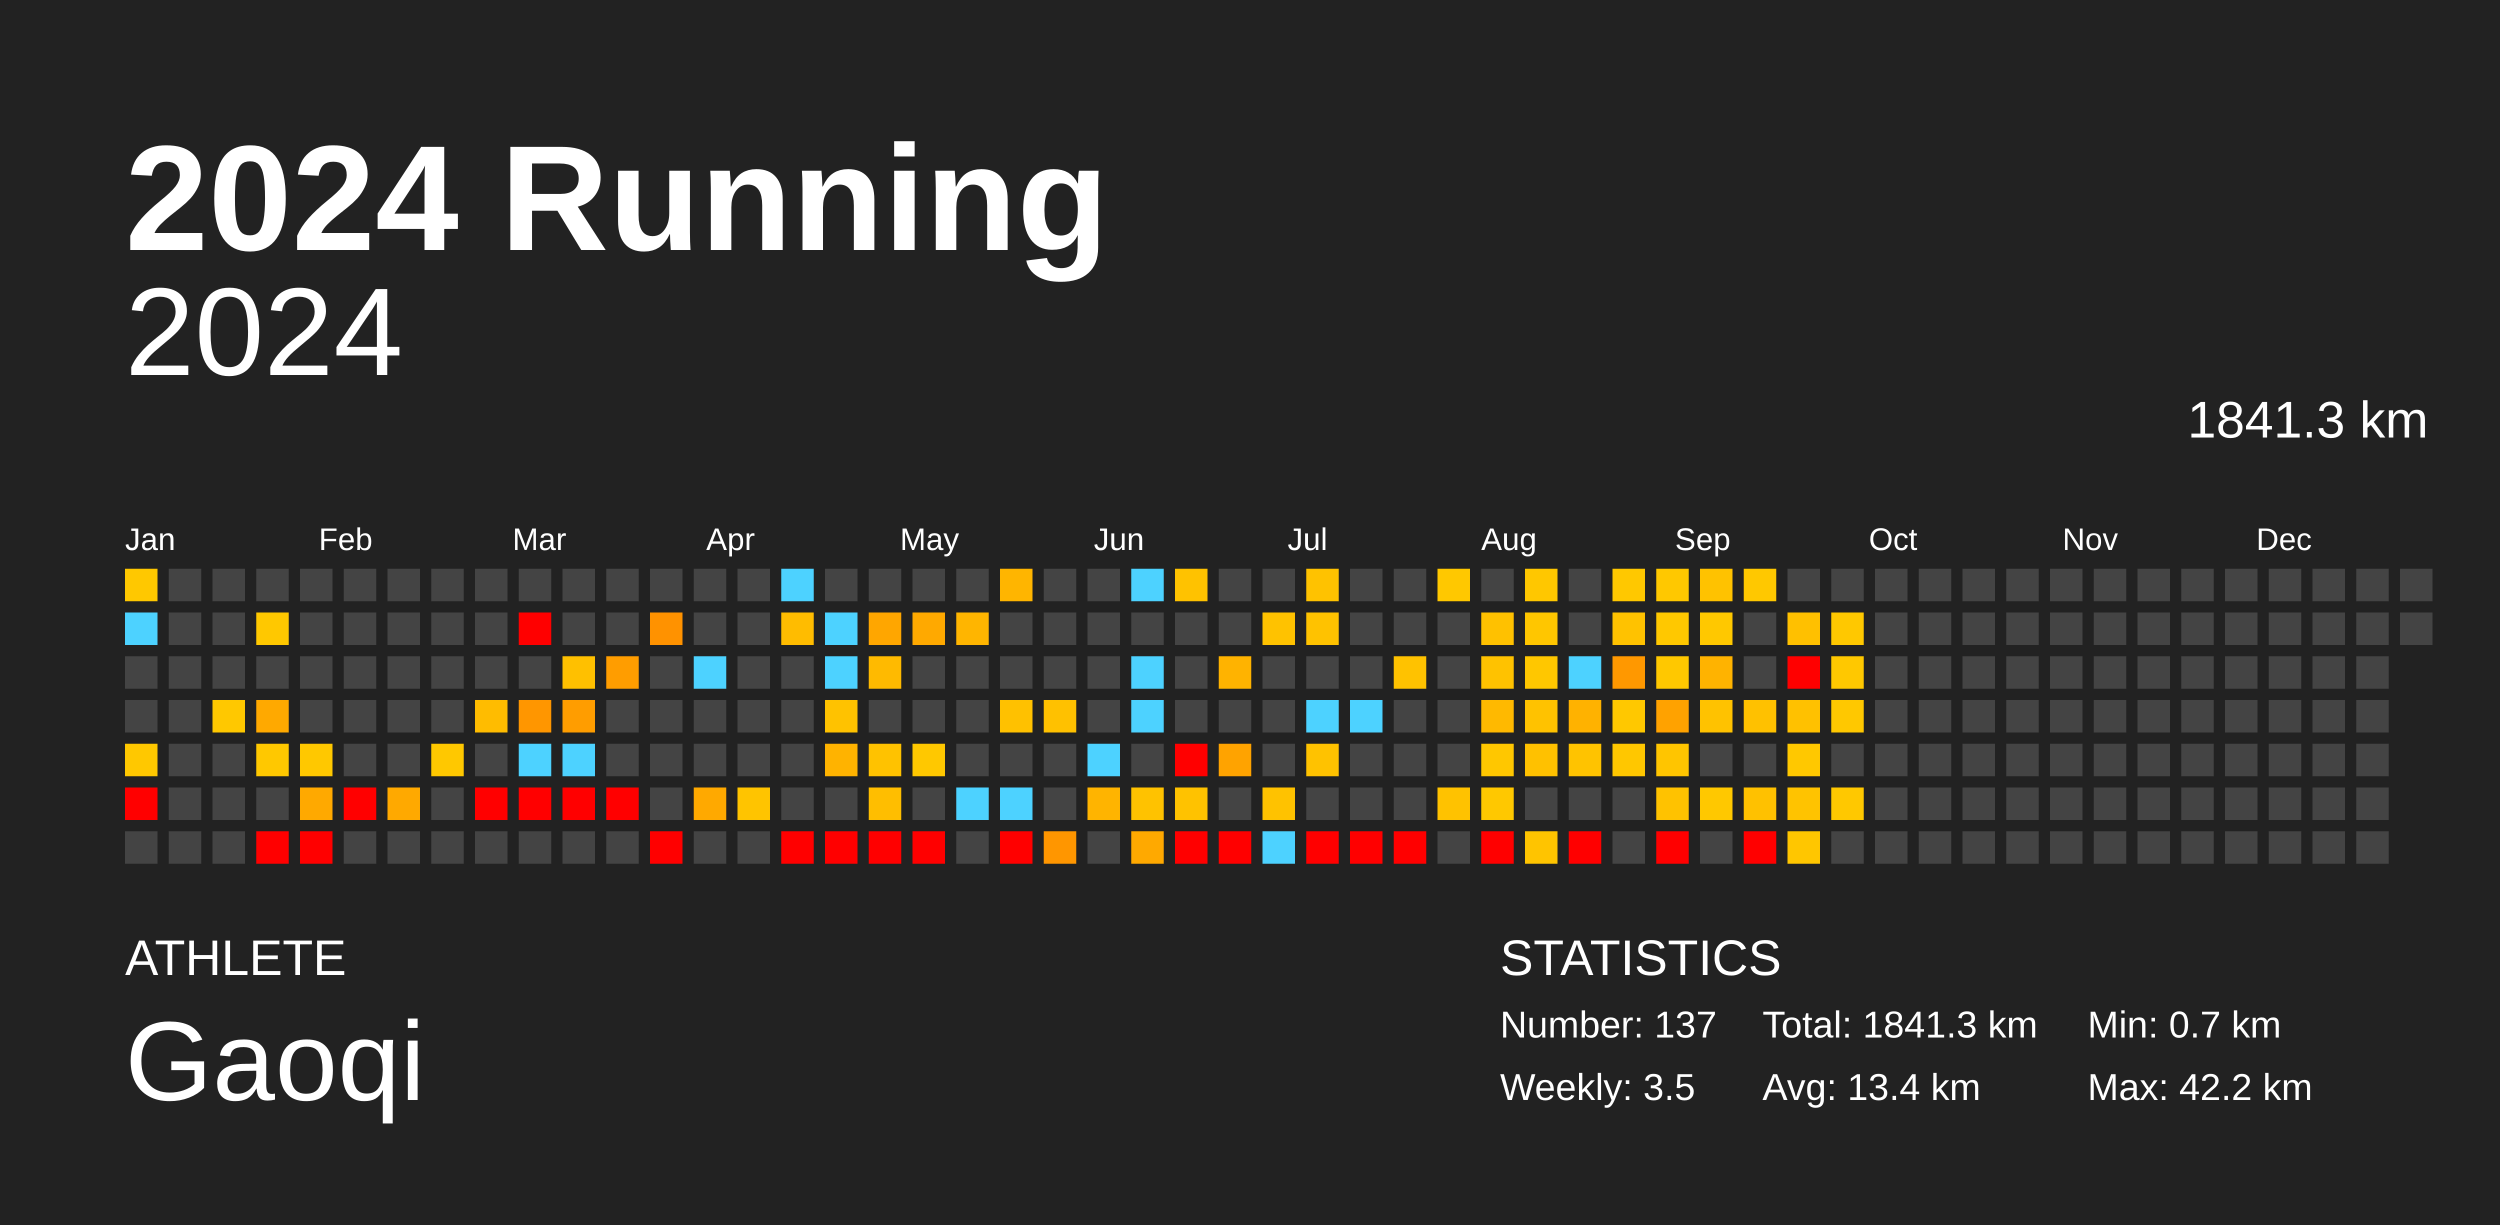
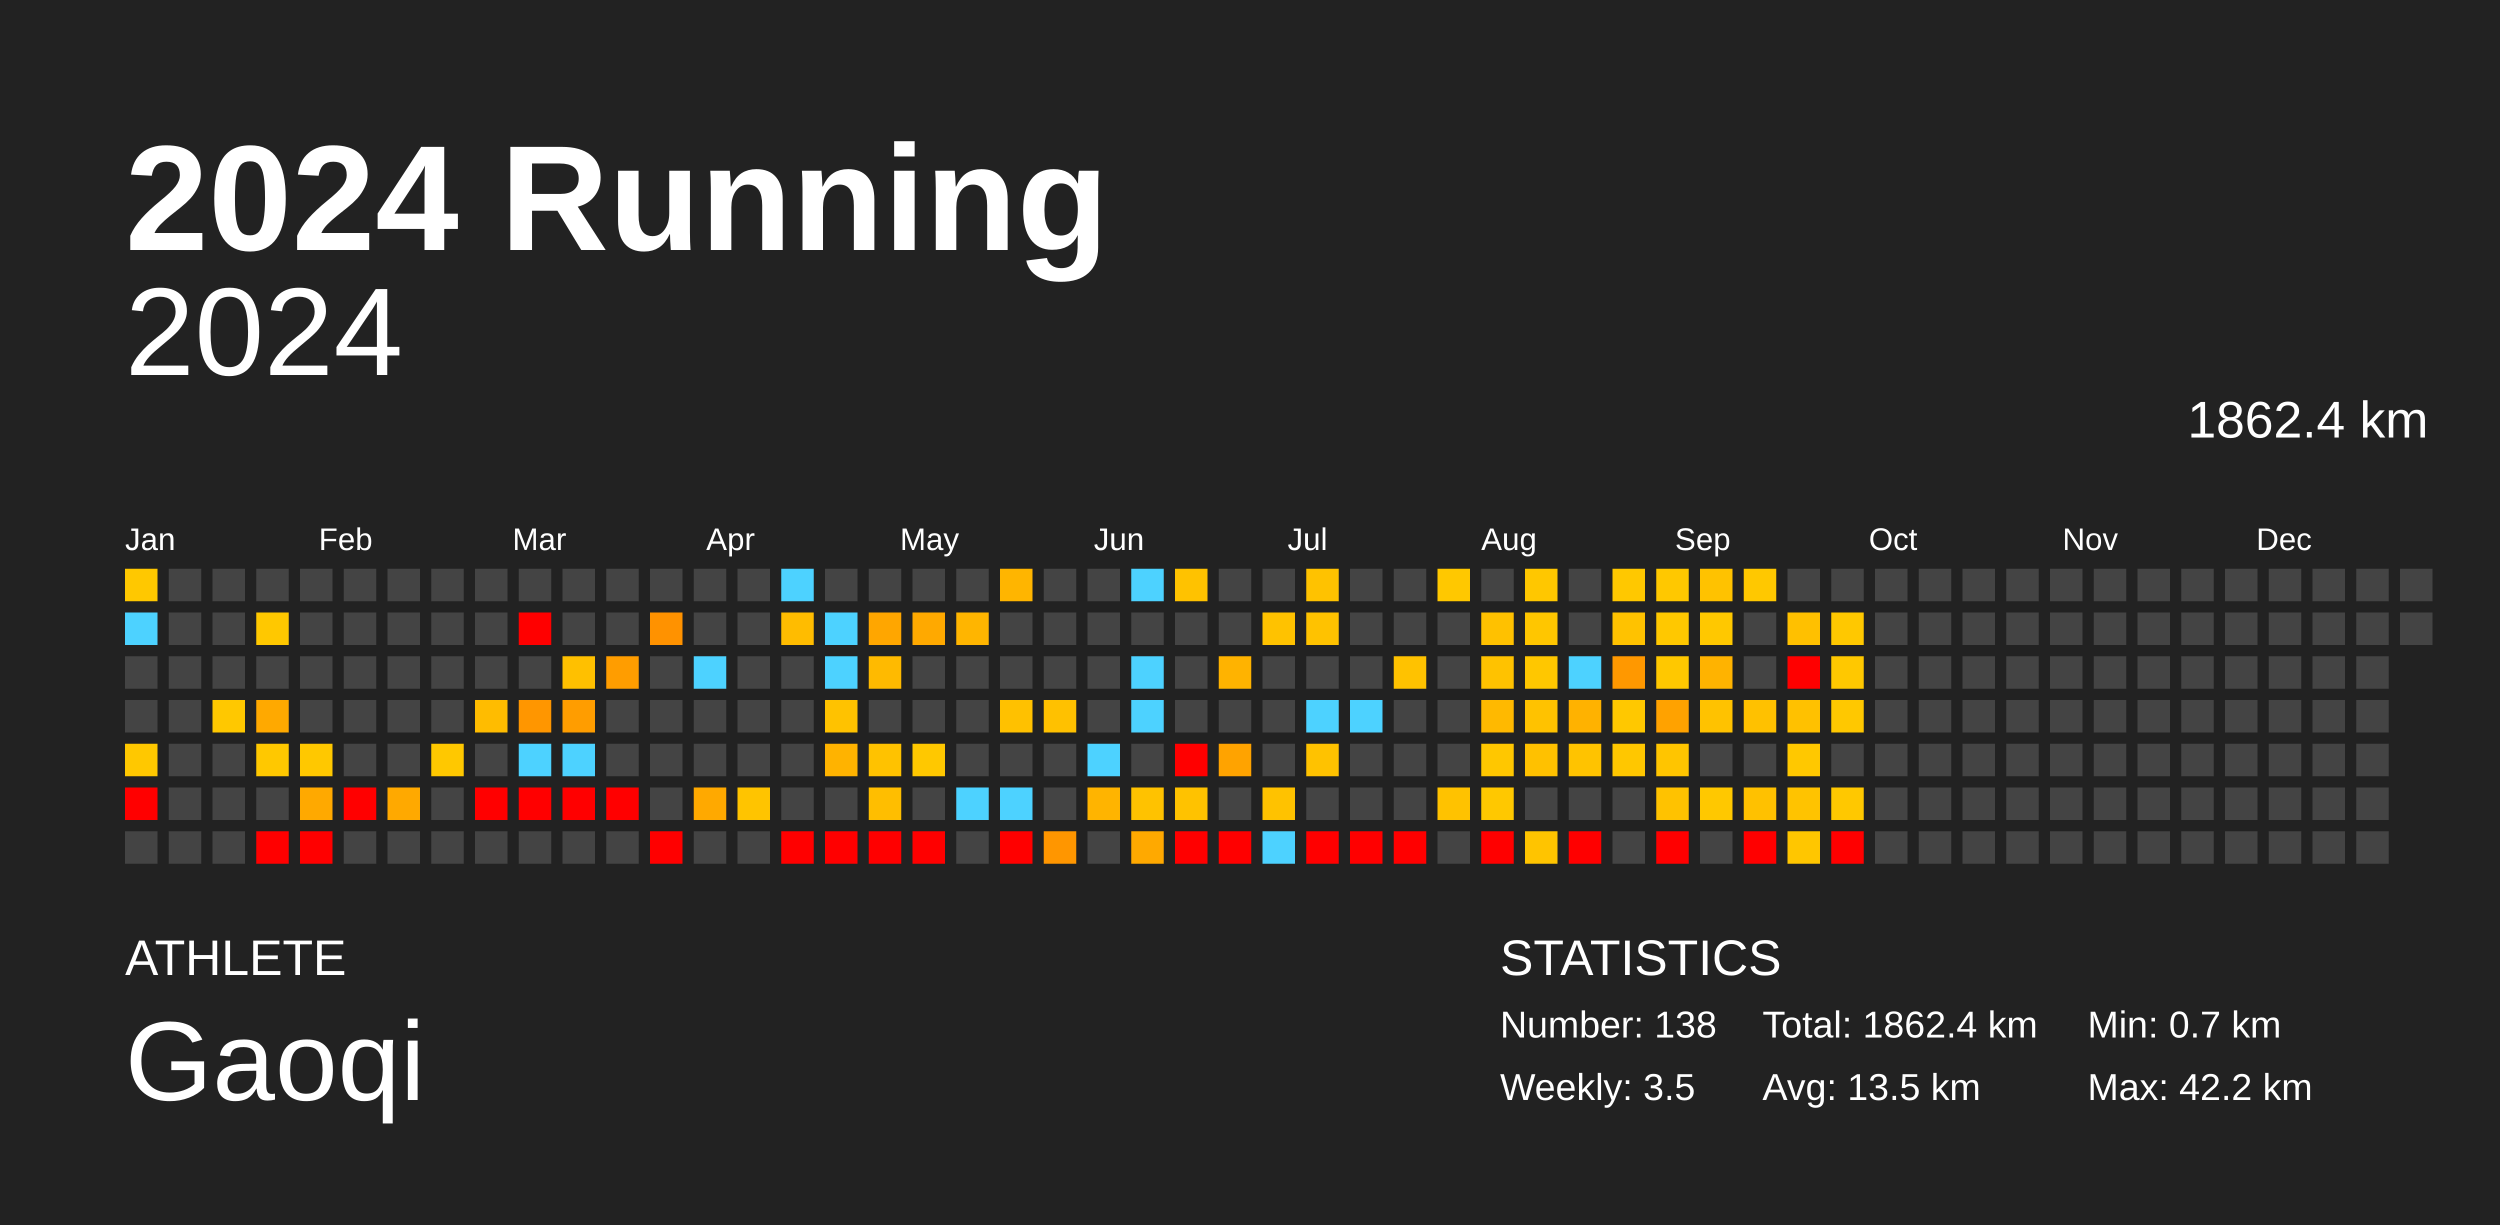
<svg xmlns="http://www.w3.org/2000/svg" baseProfile="full" height="98mm" version="1.1" viewBox="0,0,200,98" width="200mm">
  <defs />
  <rect fill="#222222" height="98" width="200" x="0" y="0" />
  <text fill="#FFFFFF" style="font-size:12px; font-family:Arial; font-weight:bold;" x="10" y="20">2024 Running</text>
  <text fill="#FFFFFF" style="font-size:4px; font-family:Arial" x="10" y="78">ATHLETE</text>
  <text fill="#FFFFFF" style="font-size:9px; font-family:Arial" x="10" y="88">Gaoqi</text>
  <text fill="#FFFFFF" style="font-size:4px; font-family:Arial" x="120" y="78">STATISTICS</text>
-   <text fill="#FFFFFF" style="font-size:3px; font-family:Arial" x="120" y="83">Number: 137</text>
+   <text fill="#FFFFFF" style="font-size:3px; font-family:Arial" x="120" y="83">Number: 138</text>
  <text fill="#FFFFFF" style="font-size:3px; font-family:Arial" x="120" y="88">Weekly: 3.5</text>
-   <text fill="#FFFFFF" style="font-size:3px; font-family:Arial" x="141" y="83">Total: 1841.3 km</text>
-   <text fill="#FFFFFF" style="font-size:3px; font-family:Arial" x="141" y="88">Avg: 13.4 km</text>
+   <text fill="#FFFFFF" style="font-size:3px; font-family:Arial" x="141" y="83">Total: 1862.4 km</text>
+   <text fill="#FFFFFF" style="font-size:3px; font-family:Arial" x="141" y="88">Avg: 13.5 km</text>
  <text fill="#FFFFFF" style="font-size:3px; font-family:Arial" x="167" y="83">Min: 0.7 km</text>
  <text fill="#FFFFFF" style="font-size:3px; font-family:Arial" x="167" y="88">Max: 42.2 km</text>
  <text alignment-baseline="hanging" fill="#FFFFFF" style="font-size:10.0px; font-family:Arial;" x="10" y="30">2024</text>
-   <text alignment-baseline="hanging" fill="#FFFFFF" style="font-size:4.125px; font-family:Arial;" x="175" y="35">1841.3 km</text>
+   <text alignment-baseline="hanging" fill="#FFFFFF" style="font-size:4.125px; font-family:Arial;" x="175" y="35">1862.4 km</text>
  <text fill="#FFFFFF" style="font-size:2.5px; font-family:Arial" x="10.0" y="44">Jan</text>
  <text fill="#FFFFFF" style="font-size:2.5px; font-family:Arial" x="25.5" y="44">Feb</text>
  <text fill="#FFFFFF" style="font-size:2.5px; font-family:Arial" x="41.0" y="44">Mar</text>
  <text fill="#FFFFFF" style="font-size:2.5px; font-family:Arial" x="56.5" y="44">Apr</text>
  <text fill="#FFFFFF" style="font-size:2.5px; font-family:Arial" x="72.0" y="44">May</text>
  <text fill="#FFFFFF" style="font-size:2.5px; font-family:Arial" x="87.5" y="44">Jun</text>
  <text fill="#FFFFFF" style="font-size:2.5px; font-family:Arial" x="103.0" y="44">Jul</text>
  <text fill="#FFFFFF" style="font-size:2.5px; font-family:Arial" x="118.5" y="44">Aug</text>
  <text fill="#FFFFFF" style="font-size:2.5px; font-family:Arial" x="134.0" y="44">Sep</text>
  <text fill="#FFFFFF" style="font-size:2.5px; font-family:Arial" x="149.5" y="44">Oct</text>
  <text fill="#FFFFFF" style="font-size:2.5px; font-family:Arial" x="165.0" y="44">Nov</text>
  <text fill="#FFFFFF" style="font-size:2.5px; font-family:Arial" x="180.5" y="44">Dec</text>
  <rect fill="#ffc800" height="2.6" width="2.6" x="10.0" y="45.5" />
  <rect fill="#4dd2ff" height="2.6" width="2.6" x="10.0" y="49.0" />
  <rect fill="#444444" height="2.6" width="2.6" x="10.0" y="52.5" />
  <rect fill="#444444" height="2.6" width="2.6" x="10.0" y="56.0" />
  <rect fill="#ffc800" height="2.6" width="2.6" x="10.0" y="59.5" />
  <rect fill="red" height="2.6" width="2.6" x="10.0" y="63.0" />
  <rect fill="#444444" height="2.6" width="2.6" x="10.0" y="66.5" />
  <rect fill="#444444" height="2.6" width="2.6" x="13.5" y="45.5" />
  <rect fill="#444444" height="2.6" width="2.6" x="13.5" y="49.0" />
  <rect fill="#444444" height="2.6" width="2.6" x="13.5" y="52.5" />
  <rect fill="#444444" height="2.6" width="2.6" x="13.5" y="56.0" />
  <rect fill="#444444" height="2.6" width="2.6" x="13.5" y="59.5" />
  <rect fill="#444444" height="2.6" width="2.6" x="13.5" y="63.0" />
  <rect fill="#444444" height="2.6" width="2.6" x="13.5" y="66.5" />
  <rect fill="#444444" height="2.6" width="2.6" x="17.0" y="45.5" />
  <rect fill="#444444" height="2.6" width="2.6" x="17.0" y="49.0" />
  <rect fill="#444444" height="2.6" width="2.6" x="17.0" y="52.5" />
  <rect fill="#ffc800" height="2.6" width="2.6" x="17.0" y="56.0" />
  <rect fill="#444444" height="2.6" width="2.6" x="17.0" y="59.5" />
  <rect fill="#444444" height="2.6" width="2.6" x="17.0" y="63.0" />
  <rect fill="#444444" height="2.6" width="2.6" x="17.0" y="66.5" />
  <rect fill="#444444" height="2.6" width="2.6" x="20.5" y="45.5" />
  <rect fill="#ffc800" height="2.6" width="2.6" x="20.5" y="49.0" />
  <rect fill="#444444" height="2.6" width="2.6" x="20.5" y="52.5" />
  <rect fill="#ffa900" height="2.6" width="2.6" x="20.5" y="56.0" />
  <rect fill="#ffc800" height="2.6" width="2.6" x="20.5" y="59.5" />
  <rect fill="#444444" height="2.6" width="2.6" x="20.5" y="63.0" />
  <rect fill="red" height="2.6" width="2.6" x="20.5" y="66.5" />
  <rect fill="#444444" height="2.6" width="2.6" x="24.0" y="45.5" />
  <rect fill="#444444" height="2.6" width="2.6" x="24.0" y="49.0" />
  <rect fill="#444444" height="2.6" width="2.6" x="24.0" y="52.5" />
  <rect fill="#444444" height="2.6" width="2.6" x="24.0" y="56.0" />
  <rect fill="#ffc800" height="2.6" width="2.6" x="24.0" y="59.5" />
  <rect fill="#ffa900" height="2.6" width="2.6" x="24.0" y="63.0" />
  <rect fill="red" height="2.6" width="2.6" x="24.0" y="66.5" />
  <rect fill="#444444" height="2.6" width="2.6" x="27.5" y="45.5" />
  <rect fill="#444444" height="2.6" width="2.6" x="27.5" y="49.0" />
  <rect fill="#444444" height="2.6" width="2.6" x="27.5" y="52.5" />
  <rect fill="#444444" height="2.6" width="2.6" x="27.5" y="56.0" />
  <rect fill="#444444" height="2.6" width="2.6" x="27.5" y="59.5" />
  <rect fill="red" height="2.6" width="2.6" x="27.5" y="63.0" />
  <rect fill="#444444" height="2.6" width="2.6" x="27.5" y="66.5" />
  <rect fill="#444444" height="2.6" width="2.6" x="31.0" y="45.5" />
  <rect fill="#444444" height="2.6" width="2.6" x="31.0" y="49.0" />
  <rect fill="#444444" height="2.6" width="2.6" x="31.0" y="52.5" />
  <rect fill="#444444" height="2.6" width="2.6" x="31.0" y="56.0" />
  <rect fill="#444444" height="2.6" width="2.6" x="31.0" y="59.5" />
  <rect fill="#ffa900" height="2.6" width="2.6" x="31.0" y="63.0" />
  <rect fill="#444444" height="2.6" width="2.6" x="31.0" y="66.5" />
  <rect fill="#444444" height="2.6" width="2.6" x="34.5" y="45.5" />
  <rect fill="#444444" height="2.6" width="2.6" x="34.5" y="49.0" />
  <rect fill="#444444" height="2.6" width="2.6" x="34.5" y="52.5" />
  <rect fill="#444444" height="2.6" width="2.6" x="34.5" y="56.0" />
  <rect fill="#ffc800" height="2.6" width="2.6" x="34.5" y="59.5" />
  <rect fill="#444444" height="2.6" width="2.6" x="34.5" y="63.0" />
  <rect fill="#444444" height="2.6" width="2.6" x="34.5" y="66.5" />
  <rect fill="#444444" height="2.6" width="2.6" x="38.0" y="45.5" />
  <rect fill="#444444" height="2.6" width="2.6" x="38.0" y="49.0" />
  <rect fill="#444444" height="2.6" width="2.6" x="38.0" y="52.5" />
  <rect fill="#ffbc00" height="2.6" width="2.6" x="38.0" y="56.0" />
  <rect fill="#444444" height="2.6" width="2.6" x="38.0" y="59.5" />
  <rect fill="red" height="2.6" width="2.6" x="38.0" y="63.0" />
  <rect fill="#444444" height="2.6" width="2.6" x="38.0" y="66.5" />
  <rect fill="#444444" height="2.6" width="2.6" x="41.5" y="45.5" />
  <rect fill="red" height="2.6" width="2.6" x="41.5" y="49.0" />
  <rect fill="#444444" height="2.6" width="2.6" x="41.5" y="52.5" />
  <rect fill="#ff9600" height="2.6" width="2.6" x="41.5" y="56.0" />
  <rect fill="#4dd2ff" height="2.6" width="2.6" x="41.5" y="59.5" />
  <rect fill="red" height="2.6" width="2.6" x="41.5" y="63.0" />
  <rect fill="#444444" height="2.6" width="2.6" x="41.5" y="66.5" />
  <rect fill="#444444" height="2.6" width="2.6" x="45.0" y="45.5" />
  <rect fill="#444444" height="2.6" width="2.6" x="45.0" y="49.0" />
  <rect fill="#ffc000" height="2.6" width="2.6" x="45.0" y="52.5" />
  <rect fill="#ff9d00" height="2.6" width="2.6" x="45.0" y="56.0" />
  <rect fill="#4dd2ff" height="2.6" width="2.6" x="45.0" y="59.5" />
  <rect fill="red" height="2.6" width="2.6" x="45.0" y="63.0" />
  <rect fill="#444444" height="2.6" width="2.6" x="45.0" y="66.5" />
  <rect fill="#444444" height="2.6" width="2.6" x="48.5" y="45.5" />
  <rect fill="#444444" height="2.6" width="2.6" x="48.5" y="49.0" />
  <rect fill="#ff9d00" height="2.6" width="2.6" x="48.5" y="52.5" />
  <rect fill="#444444" height="2.6" width="2.6" x="48.5" y="56.0" />
  <rect fill="#444444" height="2.6" width="2.6" x="48.5" y="59.5" />
  <rect fill="red" height="2.6" width="2.6" x="48.5" y="63.0" />
  <rect fill="#444444" height="2.6" width="2.6" x="48.5" y="66.5" />
  <rect fill="#444444" height="2.6" width="2.6" x="52.0" y="45.5" />
  <rect fill="#ff9200" height="2.6" width="2.6" x="52.0" y="49.0" />
  <rect fill="#444444" height="2.6" width="2.6" x="52.0" y="52.5" />
  <rect fill="#444444" height="2.6" width="2.6" x="52.0" y="56.0" />
  <rect fill="#444444" height="2.6" width="2.6" x="52.0" y="59.5" />
  <rect fill="#444444" height="2.6" width="2.6" x="52.0" y="63.0" />
  <rect fill="red" height="2.6" width="2.6" x="52.0" y="66.5" />
  <rect fill="#444444" height="2.6" width="2.6" x="55.5" y="45.5" />
  <rect fill="#444444" height="2.6" width="2.6" x="55.5" y="49.0" />
  <rect fill="#4dd2ff" height="2.6" width="2.6" x="55.5" y="52.5" />
  <rect fill="#444444" height="2.6" width="2.6" x="55.5" y="56.0" />
  <rect fill="#444444" height="2.6" width="2.6" x="55.5" y="59.5" />
  <rect fill="#ffa900" height="2.6" width="2.6" x="55.5" y="63.0" />
  <rect fill="#444444" height="2.6" width="2.6" x="55.5" y="66.5" />
  <rect fill="#444444" height="2.6" width="2.6" x="59.0" y="45.5" />
  <rect fill="#444444" height="2.6" width="2.6" x="59.0" y="49.0" />
  <rect fill="#444444" height="2.6" width="2.6" x="59.0" y="52.5" />
  <rect fill="#444444" height="2.6" width="2.6" x="59.0" y="56.0" />
  <rect fill="#444444" height="2.6" width="2.6" x="59.0" y="59.5" />
  <rect fill="#ffc400" height="2.6" width="2.6" x="59.0" y="63.0" />
  <rect fill="#444444" height="2.6" width="2.6" x="59.0" y="66.5" />
  <rect fill="#4dd2ff" height="2.6" width="2.6" x="62.5" y="45.5" />
  <rect fill="#ffbc00" height="2.6" width="2.6" x="62.5" y="49.0" />
  <rect fill="#444444" height="2.6" width="2.6" x="62.5" y="52.5" />
  <rect fill="#444444" height="2.6" width="2.6" x="62.5" y="56.0" />
  <rect fill="#444444" height="2.6" width="2.6" x="62.5" y="59.5" />
  <rect fill="#444444" height="2.6" width="2.6" x="62.5" y="63.0" />
  <rect fill="red" height="2.6" width="2.6" x="62.5" y="66.5" />
  <rect fill="#444444" height="2.6" width="2.6" x="66.0" y="45.5" />
  <rect fill="#4dd2ff" height="2.6" width="2.6" x="66.0" y="49.0" />
  <rect fill="#4dd2ff" height="2.6" width="2.6" x="66.0" y="52.5" />
  <rect fill="#ffc200" height="2.6" width="2.6" x="66.0" y="56.0" />
  <rect fill="#ffb300" height="2.6" width="2.6" x="66.0" y="59.5" />
  <rect fill="#444444" height="2.6" width="2.6" x="66.0" y="63.0" />
  <rect fill="red" height="2.6" width="2.6" x="66.0" y="66.5" />
  <rect fill="#444444" height="2.6" width="2.6" x="69.5" y="45.5" />
  <rect fill="#ffa600" height="2.6" width="2.6" x="69.5" y="49.0" />
  <rect fill="#ffba00" height="2.6" width="2.6" x="69.5" y="52.5" />
  <rect fill="#444444" height="2.6" width="2.6" x="69.5" y="56.0" />
  <rect fill="#ffc200" height="2.6" width="2.6" x="69.5" y="59.5" />
  <rect fill="#ffbe00" height="2.6" width="2.6" x="69.5" y="63.0" />
  <rect fill="red" height="2.6" width="2.6" x="69.5" y="66.5" />
  <rect fill="#444444" height="2.6" width="2.6" x="73.0" y="45.5" />
  <rect fill="#ffa900" height="2.6" width="2.6" x="73.0" y="49.0" />
  <rect fill="#444444" height="2.6" width="2.6" x="73.0" y="52.5" />
  <rect fill="#444444" height="2.6" width="2.6" x="73.0" y="56.0" />
  <rect fill="#ffc800" height="2.6" width="2.6" x="73.0" y="59.5" />
  <rect fill="#444444" height="2.6" width="2.6" x="73.0" y="63.0" />
  <rect fill="red" height="2.6" width="2.6" x="73.0" y="66.5" />
  <rect fill="#444444" height="2.6" width="2.6" x="76.5" y="45.5" />
  <rect fill="#ffb500" height="2.6" width="2.6" x="76.5" y="49.0" />
  <rect fill="#444444" height="2.6" width="2.6" x="76.5" y="52.5" />
  <rect fill="#444444" height="2.6" width="2.6" x="76.5" y="56.0" />
  <rect fill="#444444" height="2.6" width="2.6" x="76.5" y="59.5" />
  <rect fill="#4dd2ff" height="2.6" width="2.6" x="76.5" y="63.0" />
  <rect fill="#444444" height="2.6" width="2.6" x="76.5" y="66.5" />
  <rect fill="#ffb500" height="2.6" width="2.6" x="80.0" y="45.5" />
  <rect fill="#444444" height="2.6" width="2.6" x="80.0" y="49.0" />
  <rect fill="#444444" height="2.6" width="2.6" x="80.0" y="52.5" />
  <rect fill="#ffc100" height="2.6" width="2.6" x="80.0" y="56.0" />
  <rect fill="#444444" height="2.6" width="2.6" x="80.0" y="59.5" />
  <rect fill="#4dd2ff" height="2.6" width="2.6" x="80.0" y="63.0" />
  <rect fill="red" height="2.6" width="2.6" x="80.0" y="66.5" />
  <rect fill="#444444" height="2.6" width="2.6" x="83.5" y="45.5" />
  <rect fill="#444444" height="2.6" width="2.6" x="83.5" y="49.0" />
  <rect fill="#444444" height="2.6" width="2.6" x="83.5" y="52.5" />
  <rect fill="#ffc100" height="2.6" width="2.6" x="83.5" y="56.0" />
  <rect fill="#444444" height="2.6" width="2.6" x="83.5" y="59.5" />
  <rect fill="#444444" height="2.6" width="2.6" x="83.5" y="63.0" />
  <rect fill="#ff9600" height="2.6" width="2.6" x="83.5" y="66.5" />
  <rect fill="#444444" height="2.6" width="2.6" x="87.0" y="45.5" />
  <rect fill="#444444" height="2.6" width="2.6" x="87.0" y="49.0" />
  <rect fill="#444444" height="2.6" width="2.6" x="87.0" y="52.5" />
  <rect fill="#444444" height="2.6" width="2.6" x="87.0" y="56.0" />
  <rect fill="#4dd2ff" height="2.6" width="2.6" x="87.0" y="59.5" />
  <rect fill="#ffb400" height="2.6" width="2.6" x="87.0" y="63.0" />
  <rect fill="#444444" height="2.6" width="2.6" x="87.0" y="66.5" />
  <rect fill="#4dd2ff" height="2.6" width="2.6" x="90.5" y="45.5" />
  <rect fill="#444444" height="2.6" width="2.6" x="90.5" y="49.0" />
  <rect fill="#4dd2ff" height="2.6" width="2.6" x="90.5" y="52.5" />
  <rect fill="#4dd2ff" height="2.6" width="2.6" x="90.5" y="56.0" />
  <rect fill="#444444" height="2.6" width="2.6" x="90.5" y="59.5" />
  <rect fill="#ffc200" height="2.6" width="2.6" x="90.5" y="63.0" />
  <rect fill="#ffa900" height="2.6" width="2.6" x="90.5" y="66.5" />
  <rect fill="#ffc200" height="2.6" width="2.6" x="94.0" y="45.5" />
  <rect fill="#444444" height="2.6" width="2.6" x="94.0" y="49.0" />
  <rect fill="#444444" height="2.6" width="2.6" x="94.0" y="52.5" />
  <rect fill="#444444" height="2.6" width="2.6" x="94.0" y="56.0" />
  <rect fill="red" height="2.6" width="2.6" x="94.0" y="59.5" />
  <rect fill="#ffc200" height="2.6" width="2.6" x="94.0" y="63.0" />
  <rect fill="red" height="2.6" width="2.6" x="94.0" y="66.5" />
  <rect fill="#444444" height="2.6" width="2.6" x="97.5" y="45.5" />
  <rect fill="#444444" height="2.6" width="2.6" x="97.5" y="49.0" />
  <rect fill="#ffb300" height="2.6" width="2.6" x="97.5" y="52.5" />
  <rect fill="#444444" height="2.6" width="2.6" x="97.5" y="56.0" />
  <rect fill="#ffa300" height="2.6" width="2.6" x="97.5" y="59.5" />
  <rect fill="#444444" height="2.6" width="2.6" x="97.5" y="63.0" />
  <rect fill="red" height="2.6" width="2.6" x="97.5" y="66.5" />
  <rect fill="#444444" height="2.6" width="2.6" x="101.0" y="45.5" />
  <rect fill="#ffc200" height="2.6" width="2.6" x="101.0" y="49.0" />
  <rect fill="#444444" height="2.6" width="2.6" x="101.0" y="52.5" />
  <rect fill="#444444" height="2.6" width="2.6" x="101.0" y="56.0" />
  <rect fill="#444444" height="2.6" width="2.6" x="101.0" y="59.5" />
  <rect fill="#ffc200" height="2.6" width="2.6" x="101.0" y="63.0" />
  <rect fill="#4dd2ff" height="2.6" width="2.6" x="101.0" y="66.5" />
  <rect fill="#ffc200" height="2.6" width="2.6" x="104.5" y="45.5" />
  <rect fill="#ffc200" height="2.6" width="2.6" x="104.5" y="49.0" />
  <rect fill="#444444" height="2.6" width="2.6" x="104.5" y="52.5" />
  <rect fill="#4dd2ff" height="2.6" width="2.6" x="104.5" y="56.0" />
  <rect fill="#ffc200" height="2.6" width="2.6" x="104.5" y="59.5" />
  <rect fill="#444444" height="2.6" width="2.6" x="104.5" y="63.0" />
  <rect fill="red" height="2.6" width="2.6" x="104.5" y="66.5" />
  <rect fill="#444444" height="2.6" width="2.6" x="108.0" y="45.5" />
  <rect fill="#444444" height="2.6" width="2.6" x="108.0" y="49.0" />
  <rect fill="#444444" height="2.6" width="2.6" x="108.0" y="52.5" />
  <rect fill="#4dd2ff" height="2.6" width="2.6" x="108.0" y="56.0" />
  <rect fill="#444444" height="2.6" width="2.6" x="108.0" y="59.5" />
  <rect fill="#444444" height="2.6" width="2.6" x="108.0" y="63.0" />
  <rect fill="red" height="2.6" width="2.6" x="108.0" y="66.5" />
  <rect fill="#444444" height="2.6" width="2.6" x="111.5" y="45.5" />
  <rect fill="#444444" height="2.6" width="2.6" x="111.5" y="49.0" />
  <rect fill="#ffc200" height="2.6" width="2.6" x="111.5" y="52.5" />
  <rect fill="#444444" height="2.6" width="2.6" x="111.5" y="56.0" />
  <rect fill="#444444" height="2.6" width="2.6" x="111.5" y="59.5" />
  <rect fill="#444444" height="2.6" width="2.6" x="111.5" y="63.0" />
  <rect fill="red" height="2.6" width="2.6" x="111.5" y="66.5" />
  <rect fill="#ffc800" height="2.6" width="2.6" x="115.0" y="45.5" />
  <rect fill="#444444" height="2.6" width="2.6" x="115.0" y="49.0" />
  <rect fill="#444444" height="2.6" width="2.6" x="115.0" y="52.5" />
  <rect fill="#444444" height="2.6" width="2.6" x="115.0" y="56.0" />
  <rect fill="#444444" height="2.6" width="2.6" x="115.0" y="59.5" />
  <rect fill="#ffc200" height="2.6" width="2.6" x="115.0" y="63.0" />
  <rect fill="#444444" height="2.6" width="2.6" x="115.0" y="66.5" />
  <rect fill="#444444" height="2.6" width="2.6" x="118.5" y="45.5" />
  <rect fill="#ffc100" height="2.6" width="2.6" x="118.5" y="49.0" />
  <rect fill="#ffc200" height="2.6" width="2.6" x="118.5" y="52.5" />
  <rect fill="#ffb900" height="2.6" width="2.6" x="118.5" y="56.0" />
  <rect fill="#ffc700" height="2.6" width="2.6" x="118.5" y="59.5" />
  <rect fill="#ffc800" height="2.6" width="2.6" x="118.5" y="63.0" />
  <rect fill="red" height="2.6" width="2.6" x="118.5" y="66.5" />
  <rect fill="#ffc700" height="2.6" width="2.6" x="122.0" y="45.5" />
  <rect fill="#ffc600" height="2.6" width="2.6" x="122.0" y="49.0" />
  <rect fill="#ffc700" height="2.6" width="2.6" x="122.0" y="52.5" />
  <rect fill="#ffc200" height="2.6" width="2.6" x="122.0" y="56.0" />
  <rect fill="#ffc100" height="2.6" width="2.6" x="122.0" y="59.5" />
  <rect fill="#444444" height="2.6" width="2.6" x="122.0" y="63.0" />
  <rect fill="#ffc400" height="2.6" width="2.6" x="122.0" y="66.5" />
  <rect fill="#444444" height="2.6" width="2.6" x="125.5" y="45.5" />
  <rect fill="#444444" height="2.6" width="2.6" x="125.5" y="49.0" />
  <rect fill="#4dd2ff" height="2.6" width="2.6" x="125.5" y="52.5" />
  <rect fill="#ffb200" height="2.6" width="2.6" x="125.5" y="56.0" />
  <rect fill="#ffc300" height="2.6" width="2.6" x="125.5" y="59.5" />
  <rect fill="#444444" height="2.6" width="2.6" x="125.5" y="63.0" />
  <rect fill="red" height="2.6" width="2.6" x="125.5" y="66.5" />
  <rect fill="#ffc800" height="2.6" width="2.6" x="129.0" y="45.5" />
  <rect fill="#ffc200" height="2.6" width="2.6" x="129.0" y="49.0" />
  <rect fill="#ff9800" height="2.6" width="2.6" x="129.0" y="52.5" />
  <rect fill="#ffc800" height="2.6" width="2.6" x="129.0" y="56.0" />
  <rect fill="#ffc700" height="2.6" width="2.6" x="129.0" y="59.5" />
  <rect fill="#444444" height="2.6" width="2.6" x="129.0" y="63.0" />
  <rect fill="#444444" height="2.6" width="2.6" x="129.0" y="66.5" />
  <rect fill="#ffc800" height="2.6" width="2.6" x="132.5" y="45.5" />
  <rect fill="#ffc800" height="2.6" width="2.6" x="132.5" y="49.0" />
  <rect fill="#ffc800" height="2.6" width="2.6" x="132.5" y="52.5" />
  <rect fill="#ffa200" height="2.6" width="2.6" x="132.5" y="56.0" />
  <rect fill="#ffc500" height="2.6" width="2.6" x="132.5" y="59.5" />
  <rect fill="#ffc200" height="2.6" width="2.6" x="132.5" y="63.0" />
  <rect fill="red" height="2.6" width="2.6" x="132.5" y="66.5" />
  <rect fill="#ffc200" height="2.6" width="2.6" x="136.0" y="45.5" />
  <rect fill="#ffc800" height="2.6" width="2.6" x="136.0" y="49.0" />
  <rect fill="#ffb300" height="2.6" width="2.6" x="136.0" y="52.5" />
  <rect fill="#ffc200" height="2.6" width="2.6" x="136.0" y="56.0" />
  <rect fill="#444444" height="2.6" width="2.6" x="136.0" y="59.5" />
  <rect fill="#ffc800" height="2.6" width="2.6" x="136.0" y="63.0" />
  <rect fill="#444444" height="2.6" width="2.6" x="136.0" y="66.5" />
  <rect fill="#ffc800" height="2.6" width="2.6" x="139.5" y="45.5" />
  <rect fill="#444444" height="2.6" width="2.6" x="139.5" y="49.0" />
  <rect fill="#444444" height="2.6" width="2.6" x="139.5" y="52.5" />
  <rect fill="#ffc100" height="2.6" width="2.6" x="139.5" y="56.0" />
  <rect fill="#444444" height="2.6" width="2.6" x="139.5" y="59.5" />
  <rect fill="#ffc100" height="2.6" width="2.6" x="139.5" y="63.0" />
  <rect fill="red" height="2.6" width="2.6" x="139.5" y="66.5" />
  <rect fill="#444444" height="2.6" width="2.6" x="143.0" y="45.5" />
  <rect fill="#ffc000" height="2.6" width="2.6" x="143.0" y="49.0" />
  <rect fill="red" height="2.6" width="2.6" x="143.0" y="52.5" />
  <rect fill="#ffc100" height="2.6" width="2.6" x="143.0" y="56.0" />
  <rect fill="#ffc800" height="2.6" width="2.6" x="143.0" y="59.5" />
  <rect fill="#ffc300" height="2.6" width="2.6" x="143.0" y="63.0" />
  <rect fill="#ffc600" height="2.6" width="2.6" x="143.0" y="66.5" />
  <rect fill="#444444" height="2.6" width="2.6" x="146.5" y="45.5" />
  <rect fill="#ffc800" height="2.6" width="2.6" x="146.5" y="49.0" />
  <rect fill="#ffc800" height="2.6" width="2.6" x="146.5" y="52.5" />
  <rect fill="#ffc800" height="2.6" width="2.6" x="146.5" y="56.0" />
  <rect fill="#444444" height="2.6" width="2.6" x="146.5" y="59.5" />
  <rect fill="#ffc800" height="2.6" width="2.6" x="146.5" y="63.0" />
-   <rect fill="#444444" height="2.6" width="2.6" x="146.5" y="66.5" />
+   <rect fill="red" height="2.6" width="2.6" x="146.5" y="66.5" />
  <rect fill="#444444" height="2.6" width="2.6" x="150.0" y="45.5" />
  <rect fill="#444444" height="2.6" width="2.6" x="150.0" y="49.0" />
  <rect fill="#444444" height="2.6" width="2.6" x="150.0" y="52.5" />
  <rect fill="#444444" height="2.6" width="2.6" x="150.0" y="56.0" />
  <rect fill="#444444" height="2.6" width="2.6" x="150.0" y="59.5" />
  <rect fill="#444444" height="2.6" width="2.6" x="150.0" y="63.0" />
  <rect fill="#444444" height="2.6" width="2.6" x="150.0" y="66.5" />
  <rect fill="#444444" height="2.6" width="2.6" x="153.5" y="45.5" />
  <rect fill="#444444" height="2.6" width="2.6" x="153.5" y="49.0" />
  <rect fill="#444444" height="2.6" width="2.6" x="153.5" y="52.5" />
  <rect fill="#444444" height="2.6" width="2.6" x="153.5" y="56.0" />
  <rect fill="#444444" height="2.6" width="2.6" x="153.5" y="59.5" />
  <rect fill="#444444" height="2.6" width="2.6" x="153.5" y="63.0" />
  <rect fill="#444444" height="2.6" width="2.6" x="153.5" y="66.5" />
  <rect fill="#444444" height="2.6" width="2.6" x="157.0" y="45.5" />
  <rect fill="#444444" height="2.6" width="2.6" x="157.0" y="49.0" />
  <rect fill="#444444" height="2.6" width="2.6" x="157.0" y="52.5" />
  <rect fill="#444444" height="2.6" width="2.6" x="157.0" y="56.0" />
  <rect fill="#444444" height="2.6" width="2.6" x="157.0" y="59.5" />
  <rect fill="#444444" height="2.6" width="2.6" x="157.0" y="63.0" />
  <rect fill="#444444" height="2.6" width="2.6" x="157.0" y="66.5" />
  <rect fill="#444444" height="2.6" width="2.6" x="160.5" y="45.5" />
  <rect fill="#444444" height="2.6" width="2.6" x="160.5" y="49.0" />
  <rect fill="#444444" height="2.6" width="2.6" x="160.5" y="52.5" />
  <rect fill="#444444" height="2.6" width="2.6" x="160.5" y="56.0" />
  <rect fill="#444444" height="2.6" width="2.6" x="160.5" y="59.5" />
  <rect fill="#444444" height="2.6" width="2.6" x="160.5" y="63.0" />
  <rect fill="#444444" height="2.6" width="2.6" x="160.5" y="66.5" />
  <rect fill="#444444" height="2.6" width="2.6" x="164.0" y="45.5" />
  <rect fill="#444444" height="2.6" width="2.6" x="164.0" y="49.0" />
  <rect fill="#444444" height="2.6" width="2.6" x="164.0" y="52.5" />
  <rect fill="#444444" height="2.6" width="2.6" x="164.0" y="56.0" />
  <rect fill="#444444" height="2.6" width="2.6" x="164.0" y="59.5" />
  <rect fill="#444444" height="2.6" width="2.6" x="164.0" y="63.0" />
  <rect fill="#444444" height="2.6" width="2.6" x="164.0" y="66.5" />
  <rect fill="#444444" height="2.6" width="2.6" x="167.5" y="45.5" />
  <rect fill="#444444" height="2.6" width="2.6" x="167.5" y="49.0" />
  <rect fill="#444444" height="2.6" width="2.6" x="167.5" y="52.5" />
  <rect fill="#444444" height="2.6" width="2.6" x="167.5" y="56.0" />
  <rect fill="#444444" height="2.6" width="2.6" x="167.5" y="59.5" />
  <rect fill="#444444" height="2.6" width="2.6" x="167.5" y="63.0" />
  <rect fill="#444444" height="2.6" width="2.6" x="167.5" y="66.5" />
  <rect fill="#444444" height="2.6" width="2.6" x="171.0" y="45.5" />
  <rect fill="#444444" height="2.6" width="2.6" x="171.0" y="49.0" />
  <rect fill="#444444" height="2.6" width="2.6" x="171.0" y="52.5" />
  <rect fill="#444444" height="2.6" width="2.6" x="171.0" y="56.0" />
  <rect fill="#444444" height="2.6" width="2.6" x="171.0" y="59.5" />
  <rect fill="#444444" height="2.6" width="2.6" x="171.0" y="63.0" />
  <rect fill="#444444" height="2.6" width="2.6" x="171.0" y="66.5" />
  <rect fill="#444444" height="2.6" width="2.6" x="174.5" y="45.5" />
  <rect fill="#444444" height="2.6" width="2.6" x="174.5" y="49.0" />
  <rect fill="#444444" height="2.6" width="2.6" x="174.5" y="52.5" />
  <rect fill="#444444" height="2.6" width="2.6" x="174.5" y="56.0" />
  <rect fill="#444444" height="2.6" width="2.6" x="174.5" y="59.5" />
  <rect fill="#444444" height="2.6" width="2.6" x="174.5" y="63.0" />
  <rect fill="#444444" height="2.6" width="2.6" x="174.5" y="66.5" />
  <rect fill="#444444" height="2.6" width="2.6" x="178.0" y="45.5" />
  <rect fill="#444444" height="2.6" width="2.6" x="178.0" y="49.0" />
  <rect fill="#444444" height="2.6" width="2.6" x="178.0" y="52.5" />
  <rect fill="#444444" height="2.6" width="2.6" x="178.0" y="56.0" />
  <rect fill="#444444" height="2.6" width="2.6" x="178.0" y="59.5" />
  <rect fill="#444444" height="2.6" width="2.6" x="178.0" y="63.0" />
  <rect fill="#444444" height="2.6" width="2.6" x="178.0" y="66.5" />
  <rect fill="#444444" height="2.6" width="2.6" x="181.5" y="45.5" />
  <rect fill="#444444" height="2.6" width="2.6" x="181.5" y="49.0" />
  <rect fill="#444444" height="2.6" width="2.6" x="181.5" y="52.5" />
  <rect fill="#444444" height="2.6" width="2.6" x="181.5" y="56.0" />
  <rect fill="#444444" height="2.6" width="2.6" x="181.5" y="59.5" />
  <rect fill="#444444" height="2.6" width="2.6" x="181.5" y="63.0" />
  <rect fill="#444444" height="2.6" width="2.6" x="181.5" y="66.5" />
  <rect fill="#444444" height="2.6" width="2.6" x="185.0" y="45.5" />
  <rect fill="#444444" height="2.6" width="2.6" x="185.0" y="49.0" />
  <rect fill="#444444" height="2.6" width="2.6" x="185.0" y="52.5" />
  <rect fill="#444444" height="2.6" width="2.6" x="185.0" y="56.0" />
  <rect fill="#444444" height="2.6" width="2.6" x="185.0" y="59.5" />
  <rect fill="#444444" height="2.6" width="2.6" x="185.0" y="63.0" />
  <rect fill="#444444" height="2.6" width="2.6" x="185.0" y="66.5" />
  <rect fill="#444444" height="2.6" width="2.6" x="188.5" y="45.5" />
  <rect fill="#444444" height="2.6" width="2.6" x="188.5" y="49.0" />
  <rect fill="#444444" height="2.6" width="2.6" x="188.5" y="52.5" />
  <rect fill="#444444" height="2.6" width="2.6" x="188.5" y="56.0" />
  <rect fill="#444444" height="2.6" width="2.6" x="188.5" y="59.5" />
  <rect fill="#444444" height="2.6" width="2.6" x="188.5" y="63.0" />
  <rect fill="#444444" height="2.6" width="2.6" x="188.5" y="66.5" />
  <rect fill="#444444" height="2.6" width="2.6" x="192.0" y="45.5" />
  <rect fill="#444444" height="2.6" width="2.6" x="192.0" y="49.0" />
</svg>
